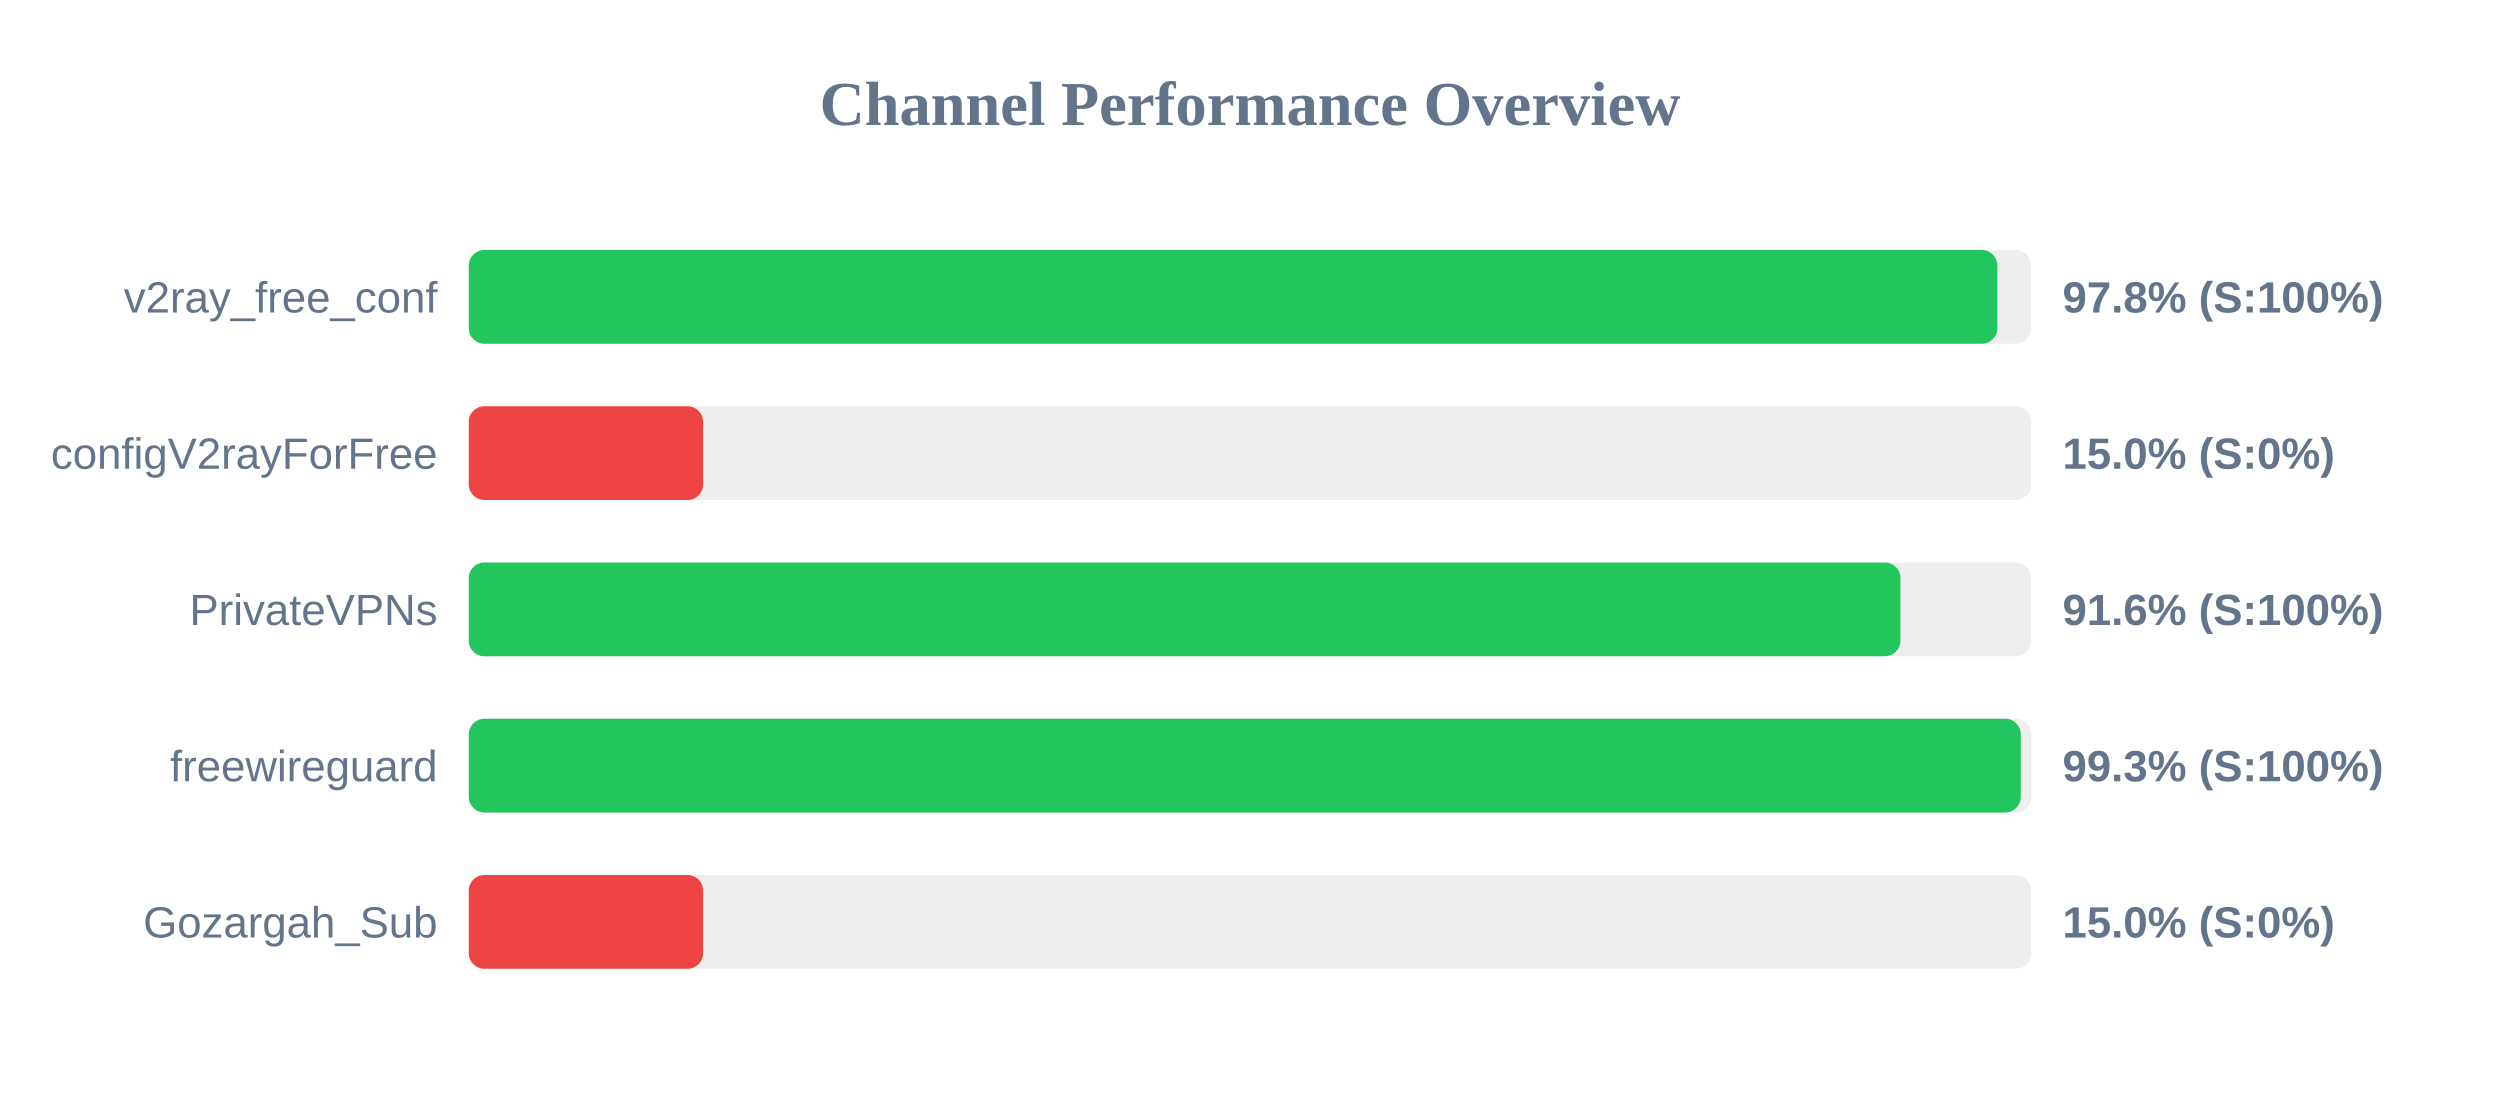
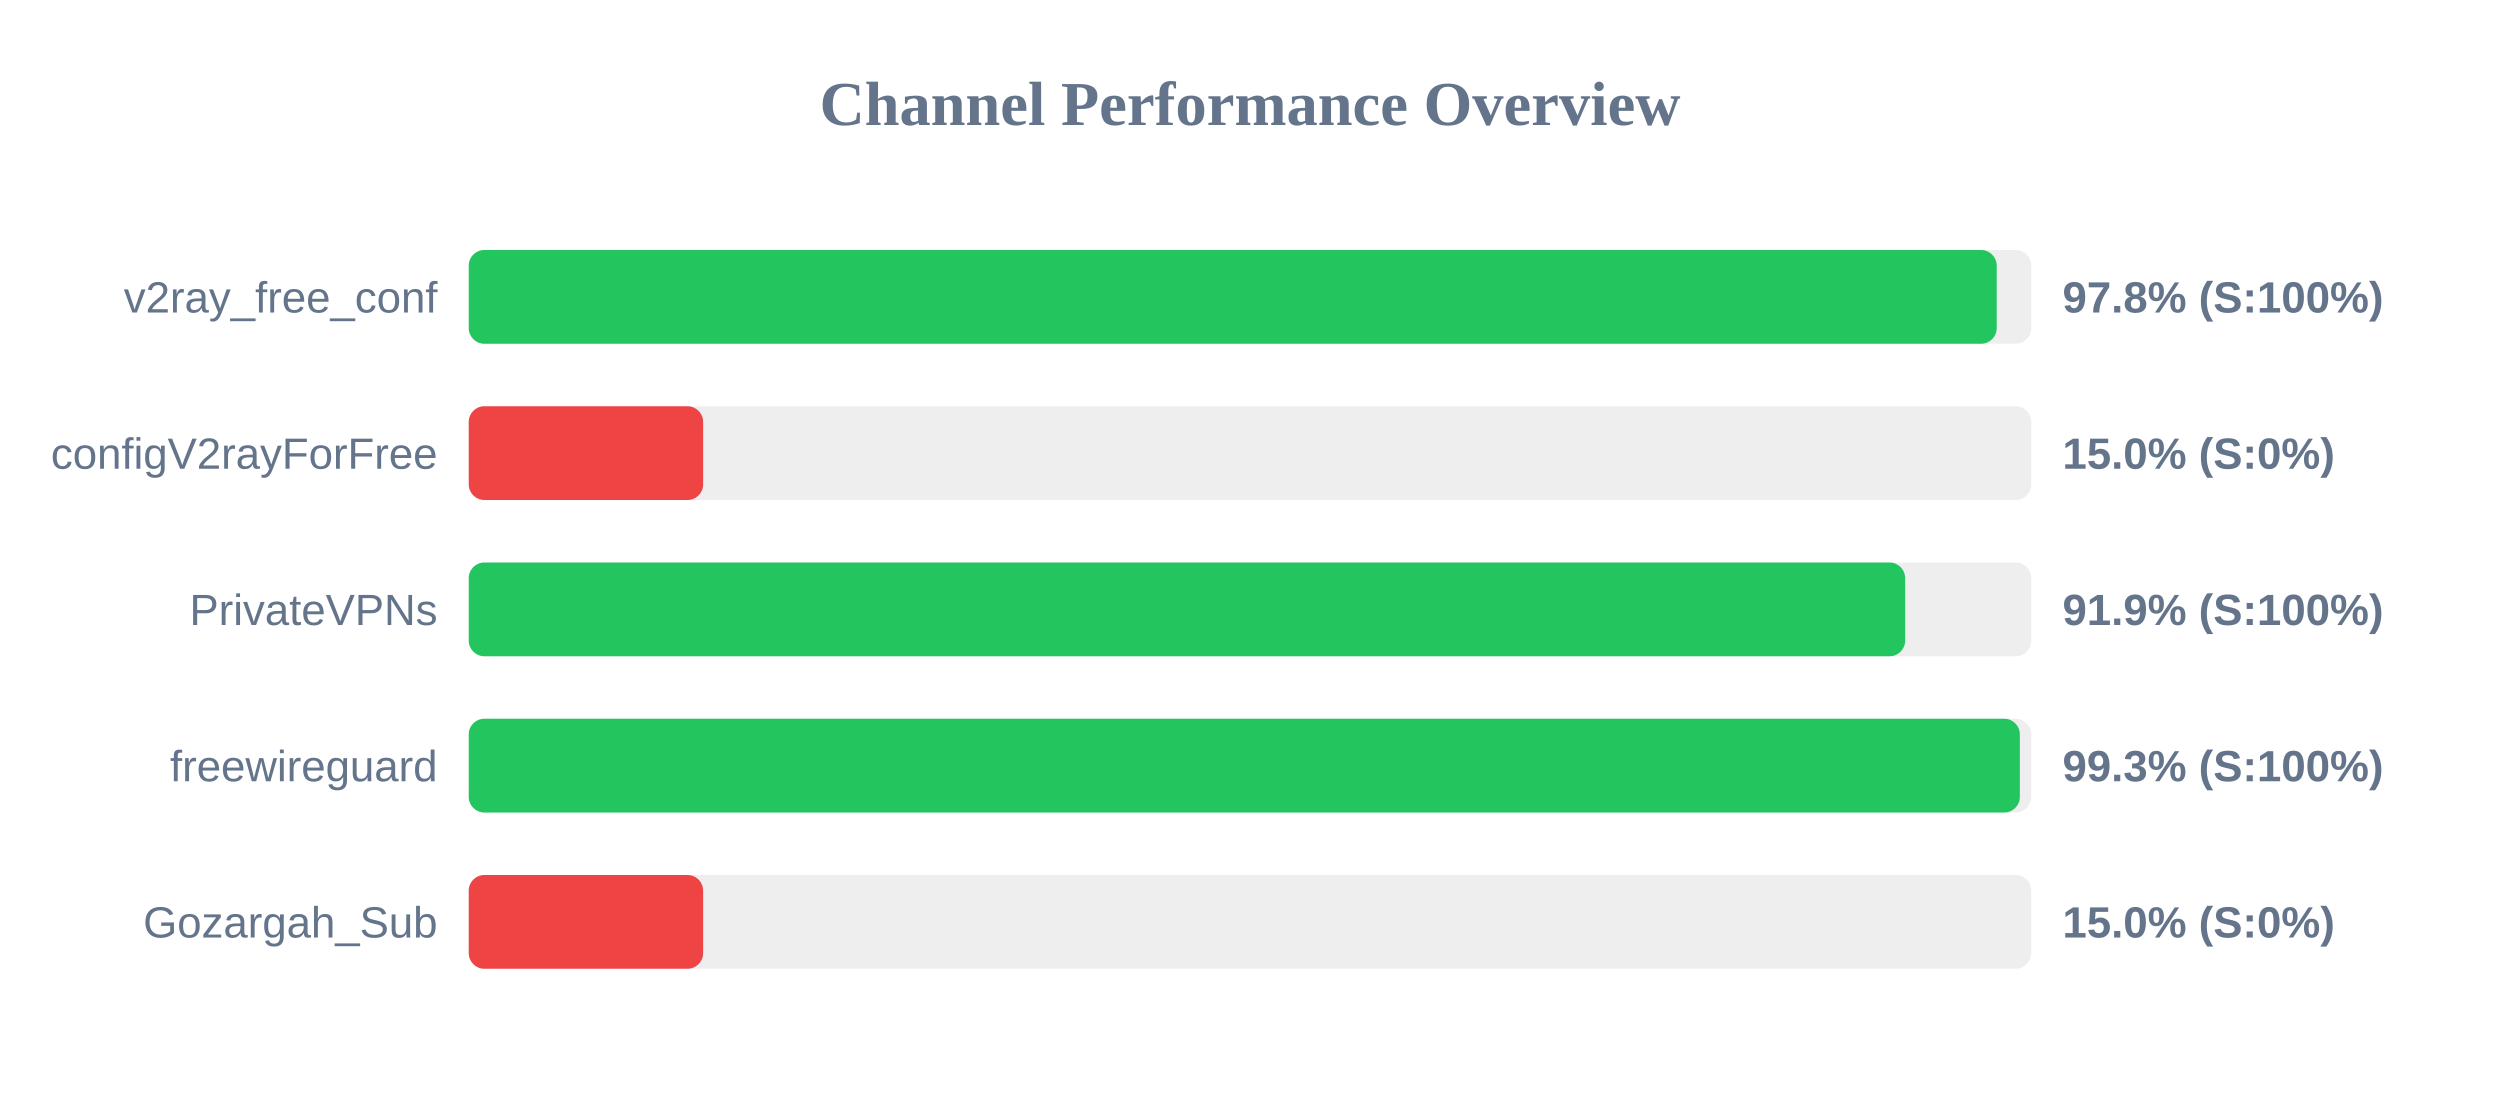
<svg xmlns="http://www.w3.org/2000/svg" width="800" height="350" version="1.1">
  <style>
        .row { font: 14px Arial; fill: #64748b; }
        .score { font: bold 14px Arial; fill: #64748b; }
    </style>
  <text x="400" y="40" text-anchor="middle" font-size="20px" font-weight="bold" fill="#64748b">Channel Performance Overview</text>
  <rect x="150" y="80" width="500" height="30" fill="#eee" rx="5" />
-   <rect x="150" y="80" width="489.15" height="30" fill="#22c55e" rx="5" />
+   <rect x="150" y="80" width="488.95" height="30" fill="#22c55e" rx="5" />
  <text x="140" y="100" text-anchor="end" class="row">v2ray_free_conf</text>
  <text x="660" y="100" text-anchor="start" class="score">97.8% (S:100%)</text>
  <rect x="150" y="130" width="500" height="30" fill="#eee" rx="5" />
  <rect x="150" y="130" width="75.0" height="30" fill="#ef4444" rx="5" />
  <text x="140" y="150" text-anchor="end" class="row">configV2rayForFree</text>
  <text x="660" y="150" text-anchor="start" class="score">15.0% (S:0%)</text>
  <rect x="150" y="180" width="500" height="30" fill="#eee" rx="5" />
-   <rect x="150" y="180" width="458.15" height="30" fill="#22c55e" rx="5" />
+   <rect x="150" y="180" width="459.65" height="30" fill="#22c55e" rx="5" />
  <text x="140" y="200" text-anchor="end" class="row">PrivateVPNs</text>
-   <text x="660" y="200" text-anchor="start" class="score">91.6% (S:100%)</text>
+   <text x="660" y="200" text-anchor="start" class="score">91.9% (S:100%)</text>
  <rect x="150" y="230" width="500" height="30" fill="#eee" rx="5" />
-   <rect x="150" y="230" width="496.65" height="30" fill="#22c55e" rx="5" />
+   <rect x="150" y="230" width="496.35" height="30" fill="#22c55e" rx="5" />
  <text x="140" y="250" text-anchor="end" class="row">freewireguard</text>
  <text x="660" y="250" text-anchor="start" class="score">99.3% (S:100%)</text>
  <rect x="150" y="280" width="500" height="30" fill="#eee" rx="5" />
  <rect x="150" y="280" width="75.0" height="30" fill="#ef4444" rx="5" />
  <text x="140" y="300" text-anchor="end" class="row">Gozargah_Sub</text>
  <text x="660" y="300" text-anchor="start" class="score">15.0% (S:0%)</text>
</svg>
